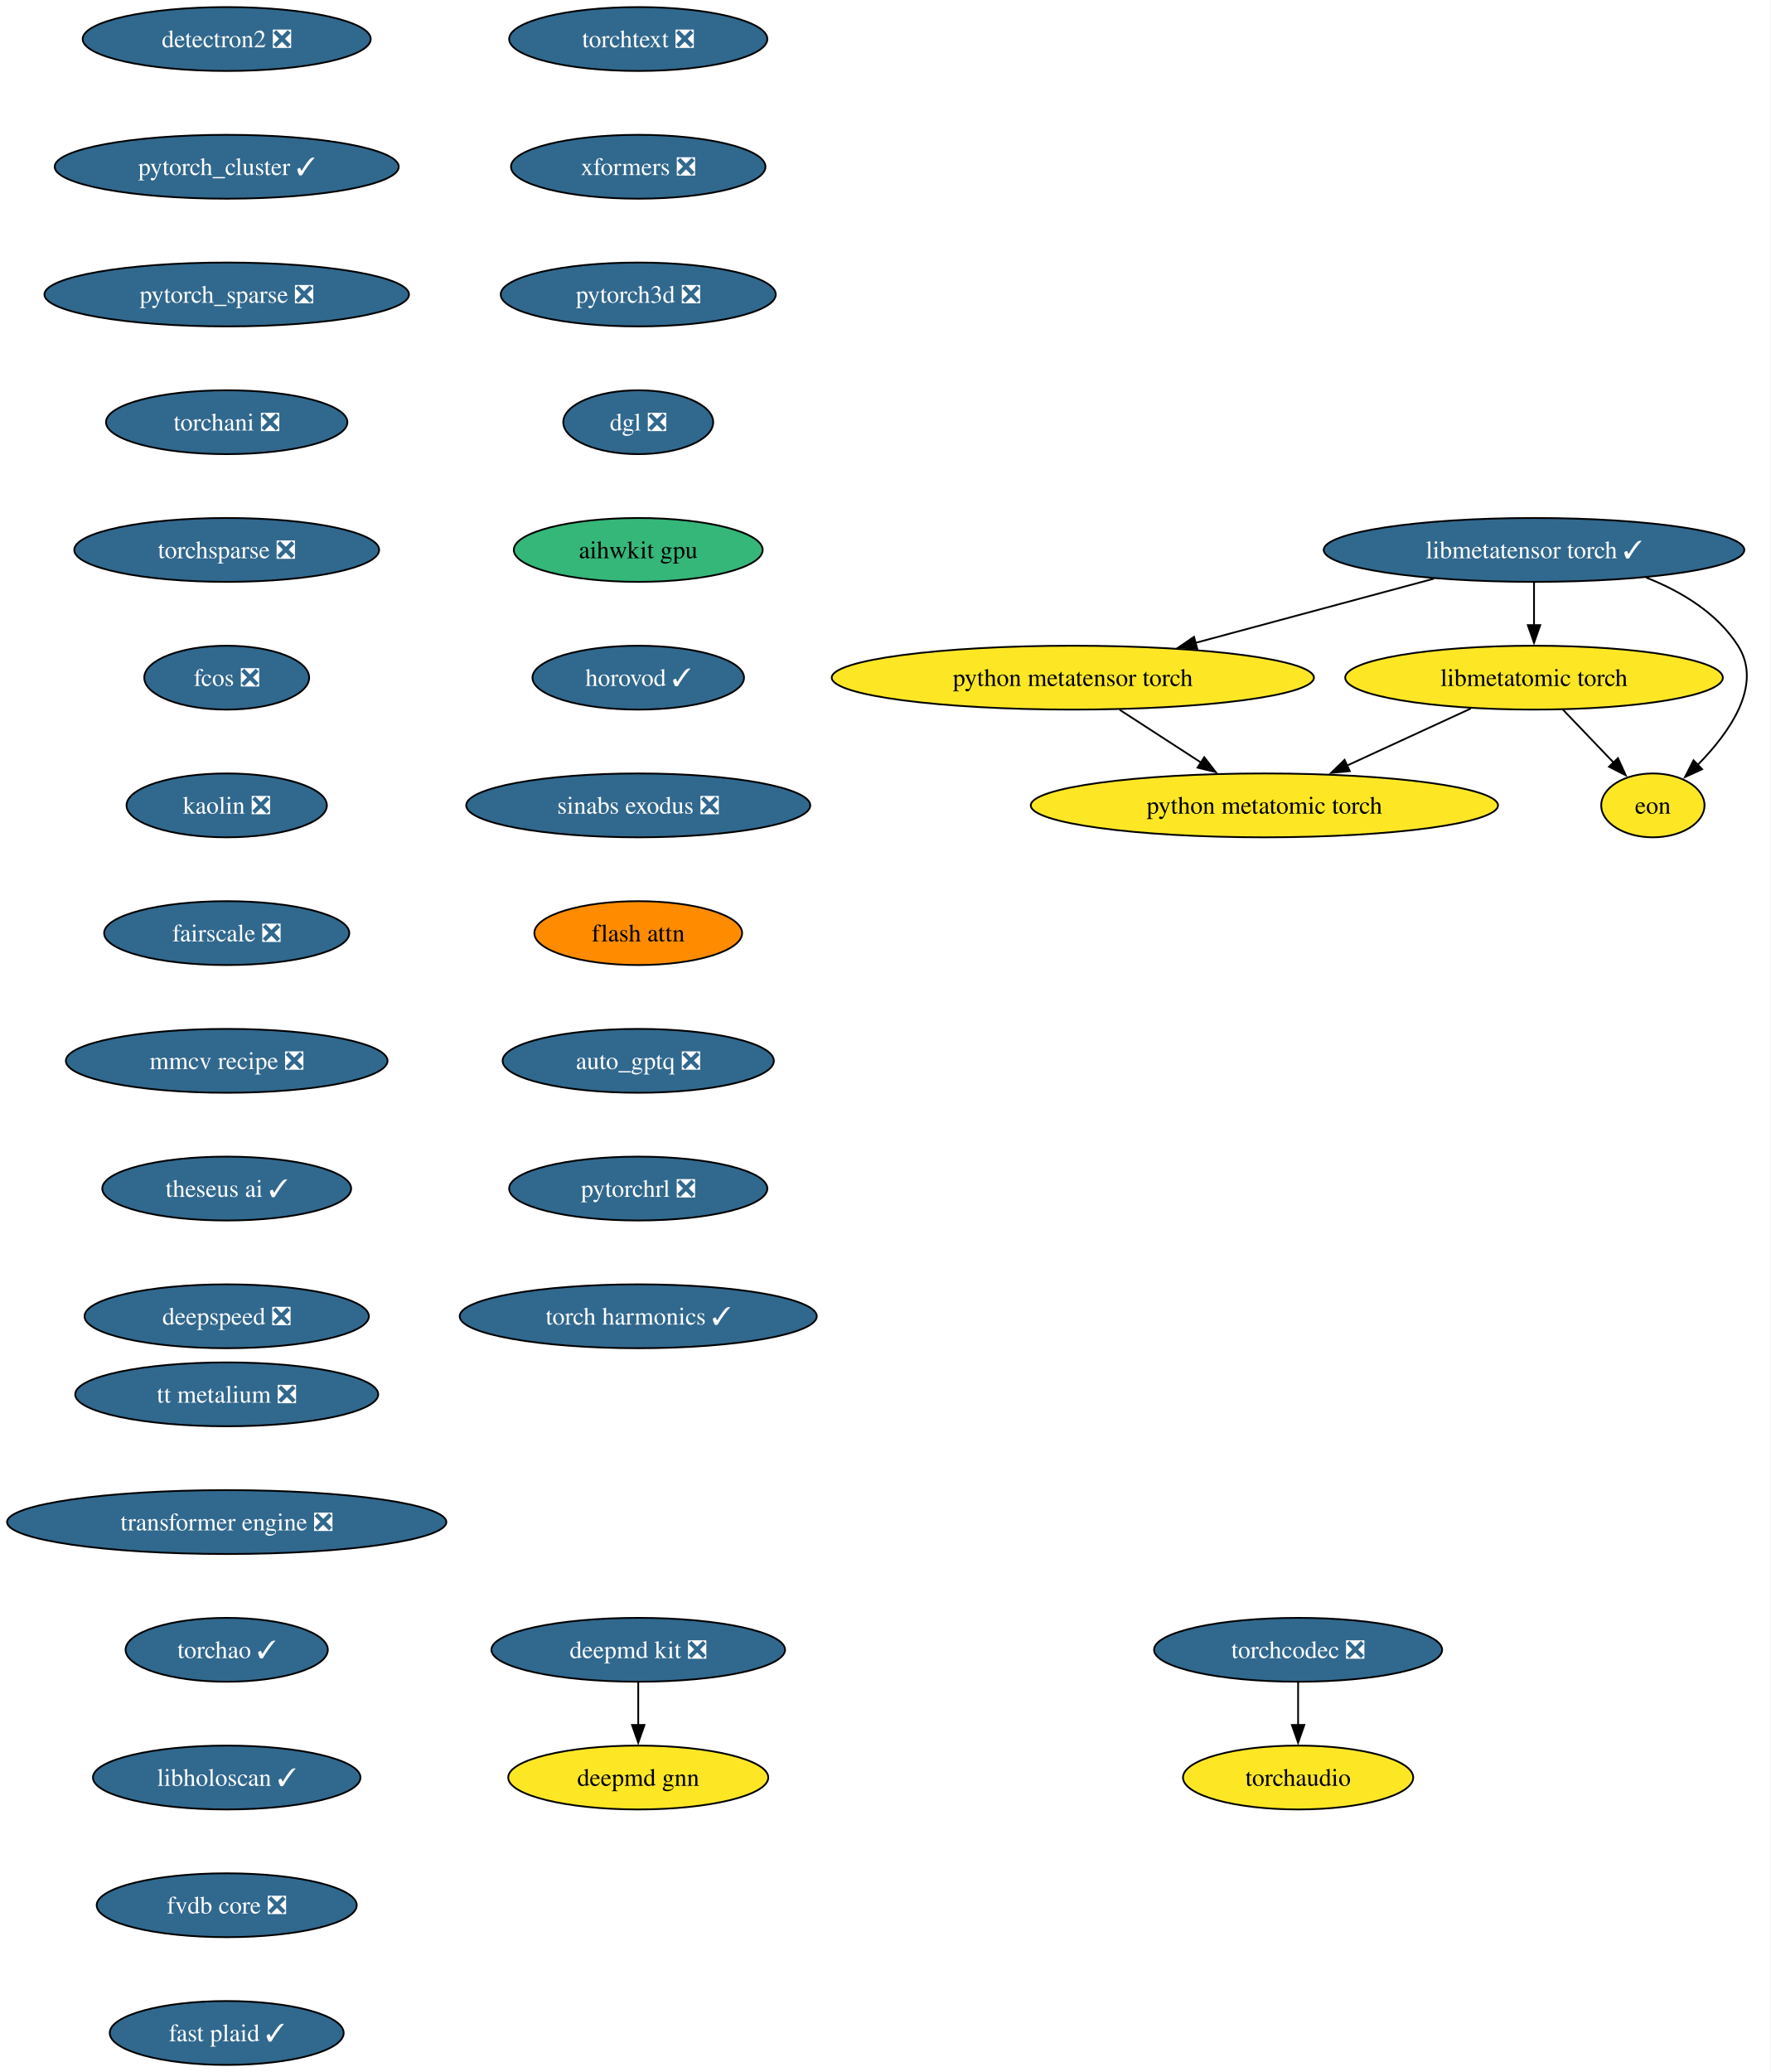
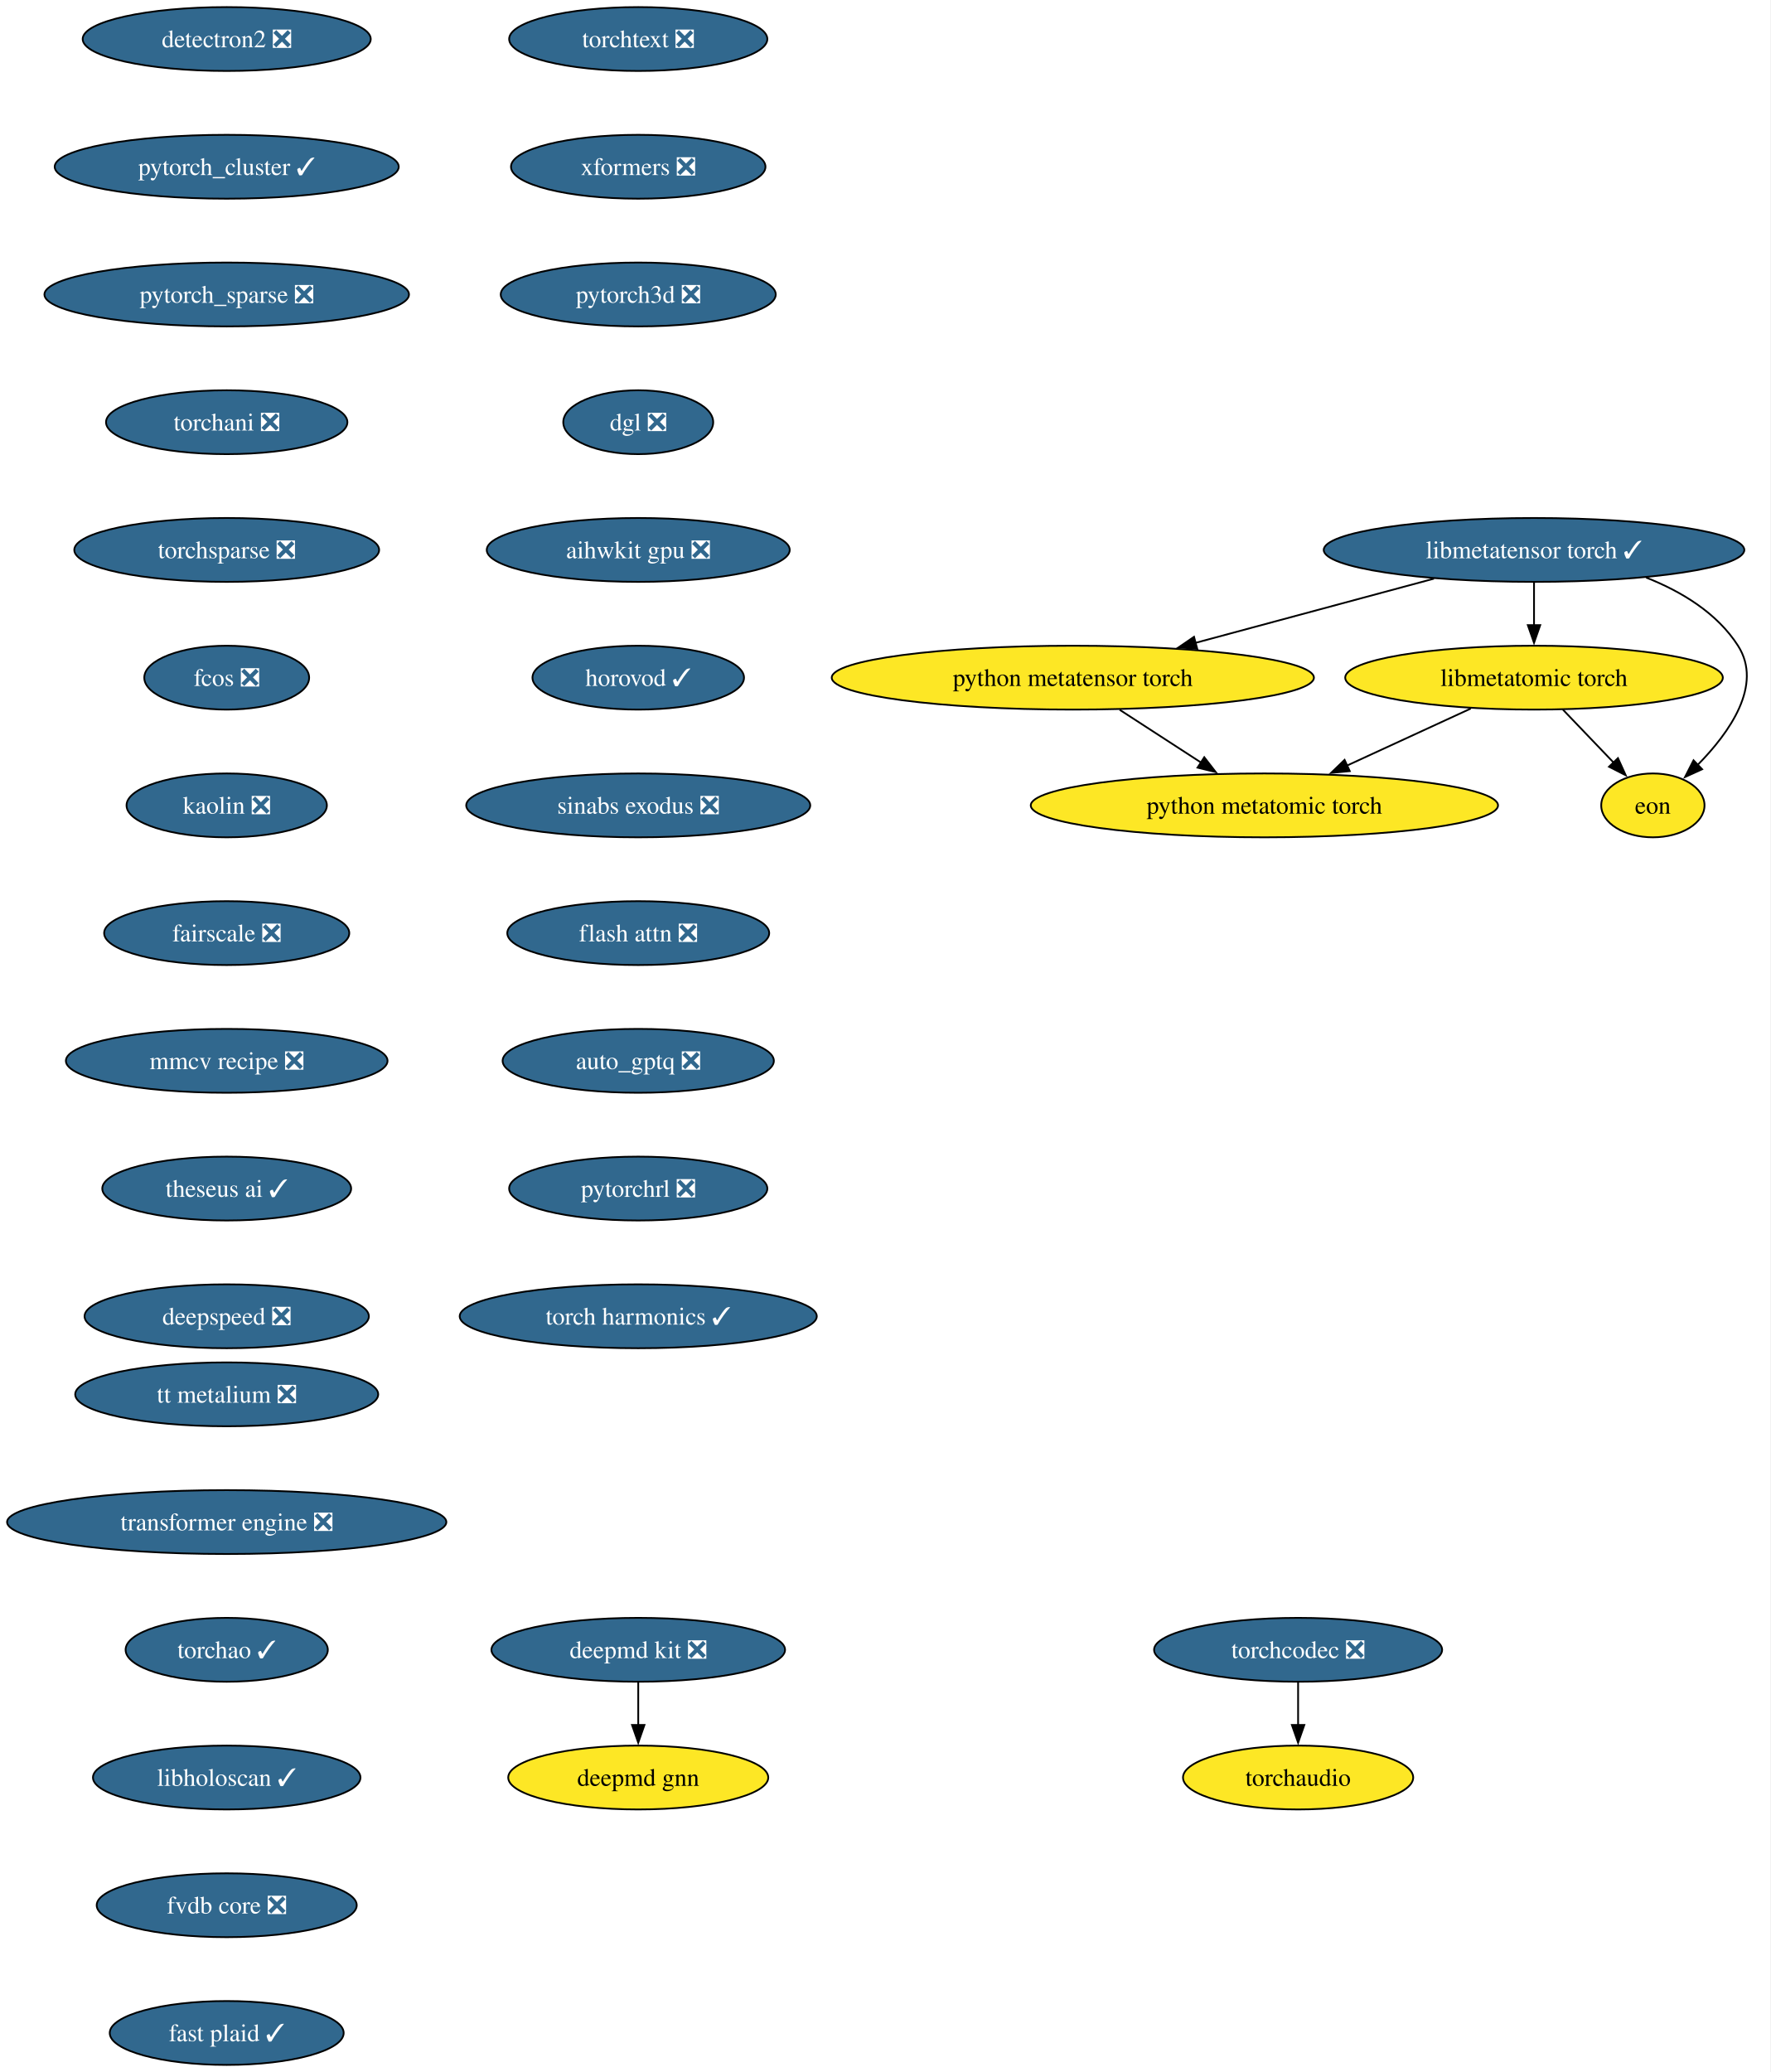
<svg xmlns="http://www.w3.org/2000/svg" xmlns:xlink="http://www.w3.org/1999/xlink" width="998pt" height="1168pt" viewBox="0.00 0.00 998.00 1168.00">
  <g id="graph0" class="graph" transform="scale(1 1) rotate(0) translate(4 1164)">
    <polygon fill="white" stroke="none" points="-4,4 -4,-1164 994.01,-1164 994.01,4 -4,4" />
    <g id="node1" class="node">
      <g id="a_node1">
        <a xlink:href="https://github.com/conda-forge/deepmd-kit-feedstock/pull/134" xlink:title="deepmd kit ❎">
          <ellipse fill="#31688e" stroke="black" cx="355.81" cy="-234" rx="82.77" ry="18" />
          <text xml:space="preserve" text-anchor="middle" x="355.81" y="-229.32" font-family="Times,serif" font-size="14.00" fill="white">deepmd kit ❎</text>
        </a>
      </g>
    </g>
    <g id="node2" class="node">
      <g id="a_node2">
        <a xlink:href="https://github.com/conda-forge/deepmd-gnn-feedstock" xlink:title="deepmd gnn">
          <ellipse fill="#fde725" stroke="black" cx="355.81" cy="-162" rx="73.3" ry="18" />
          <text xml:space="preserve" text-anchor="middle" x="355.81" y="-157.32" font-family="Times,serif" font-size="14.00">deepmd gnn</text>
        </a>
      </g>
    </g>
    <g id="edge1" class="edge">
      <path fill="none" stroke="black" d="M355.81,-215.7C355.81,-208.41 355.81,-199.73 355.81,-191.54" />
      <polygon fill="black" stroke="black" points="359.31,-191.62 355.81,-181.62 352.31,-191.62 359.31,-191.62" />
    </g>
    <g id="node3" class="node">
      <g id="a_node3">
        <a xlink:href="https://github.com/conda-forge/detectron2-feedstock/pull/59" xlink:title="detectron2 ❎">
          <ellipse fill="#31688e" stroke="black" cx="123.81" cy="-1142" rx="81.2" ry="18" />
          <text xml:space="preserve" text-anchor="middle" x="123.81" y="-1137.33" font-family="Times,serif" font-size="14.00" fill="white">detectron2 ❎</text>
        </a>
      </g>
    </g>
    <g id="node4" class="node">
      <g id="a_node4">
        <a xlink:href="https://github.com/conda-forge/pytorch_cluster-feedstock/pull/69" xlink:title="pytorch_cluster ✓">
          <ellipse fill="#31688e" stroke="black" cx="123.81" cy="-1070" rx="96.98" ry="18" />
          <text xml:space="preserve" text-anchor="middle" x="123.81" y="-1065.33" font-family="Times,serif" font-size="14.00" fill="white">pytorch_cluster ✓</text>
        </a>
      </g>
    </g>
    <g id="node5" class="node">
      <g id="a_node5">
        <a xlink:href="https://github.com/conda-forge/pytorch_sparse-feedstock/pull/80" xlink:title="pytorch_sparse ❎">
          <ellipse fill="#31688e" stroke="black" cx="123.81" cy="-998" rx="102.77" ry="18" />
          <text xml:space="preserve" text-anchor="middle" x="123.81" y="-993.33" font-family="Times,serif" font-size="14.00" fill="white">pytorch_sparse ❎</text>
        </a>
      </g>
    </g>
    <g id="node6" class="node">
      <g id="a_node6">
        <a xlink:href="https://github.com/conda-forge/torchani-feedstock/pull/63" xlink:title="torchani ❎">
          <ellipse fill="#31688e" stroke="black" cx="123.81" cy="-926" rx="68.04" ry="18" />
          <text xml:space="preserve" text-anchor="middle" x="123.81" y="-921.33" font-family="Times,serif" font-size="14.00" fill="white">torchani ❎</text>
        </a>
      </g>
    </g>
    <g id="node7" class="node">
      <g id="a_node7">
        <a xlink:href="https://github.com/conda-forge/torchsparse-feedstock/pull/48" xlink:title="torchsparse ❎">
          <ellipse fill="#31688e" stroke="black" cx="123.81" cy="-854" rx="85.93" ry="18" />
          <text xml:space="preserve" text-anchor="middle" x="123.81" y="-849.33" font-family="Times,serif" font-size="14.00" fill="white">torchsparse ❎</text>
        </a>
      </g>
    </g>
    <g id="node8" class="node">
      <g id="a_node8">
        <a xlink:href="https://github.com/conda-forge/fcos-feedstock/pull/32" xlink:title="fcos ❎">
          <ellipse fill="#31688e" stroke="black" cx="123.81" cy="-782" rx="46.47" ry="18" />
          <text xml:space="preserve" text-anchor="middle" x="123.81" y="-777.33" font-family="Times,serif" font-size="14.00" fill="white">fcos ❎</text>
        </a>
      </g>
    </g>
    <g id="node9" class="node">
      <g id="a_node9">
        <a xlink:href="https://github.com/conda-forge/kaolin-feedstock/pull/50" xlink:title="kaolin ❎">
          <ellipse fill="#31688e" stroke="black" cx="123.81" cy="-710" rx="56.47" ry="18" />
          <text xml:space="preserve" text-anchor="middle" x="123.81" y="-705.33" font-family="Times,serif" font-size="14.00" fill="white">kaolin ❎</text>
        </a>
      </g>
    </g>
    <g id="node10" class="node">
      <g id="a_node10">
        <a xlink:href="https://github.com/conda-forge/fairscale-feedstock/pull/47" xlink:title="fairscale ❎">
          <ellipse fill="#31688e" stroke="black" cx="123.81" cy="-638" rx="69.1" ry="18" />
          <text xml:space="preserve" text-anchor="middle" x="123.81" y="-633.33" font-family="Times,serif" font-size="14.00" fill="white">fairscale ❎</text>
        </a>
      </g>
    </g>
    <g id="node11" class="node">
      <g id="a_node11">
        <a xlink:href="https://github.com/conda-forge/mmcv-recipe-feedstock/pull/52" xlink:title="mmcv recipe ❎">
          <ellipse fill="#31688e" stroke="black" cx="123.81" cy="-566" rx="90.67" ry="18" />
          <text xml:space="preserve" text-anchor="middle" x="123.81" y="-561.33" font-family="Times,serif" font-size="14.00" fill="white">mmcv recipe ❎</text>
        </a>
      </g>
    </g>
    <g id="node12" class="node">
      <g id="a_node12">
        <a xlink:href="https://github.com/conda-forge/theseus-ai-feedstock/pull/35" xlink:title="theseus ai ✓">
          <ellipse fill="#31688e" stroke="black" cx="123.81" cy="-494" rx="70.15" ry="18" />
          <text xml:space="preserve" text-anchor="middle" x="123.81" y="-489.32" font-family="Times,serif" font-size="14.00" fill="white">theseus ai ✓</text>
        </a>
      </g>
    </g>
    <g id="node13" class="node">
      <g id="a_node13">
        <a xlink:href="https://github.com/conda-forge/deepspeed-feedstock/pull/122" xlink:title="deepspeed ❎">
          <ellipse fill="#31688e" stroke="black" cx="123.81" cy="-422" rx="80.14" ry="18" />
          <text xml:space="preserve" text-anchor="middle" x="123.81" y="-417.32" font-family="Times,serif" font-size="14.00" fill="white">deepspeed ❎</text>
        </a>
      </g>
    </g>
    <g id="node14" class="node">
      <g id="a_node14">
        <a xlink:href="https://github.com/conda-forge/torchtext-feedstock/pull/40" xlink:title="torchtext ❎">
          <ellipse fill="#31688e" stroke="black" cx="355.81" cy="-1142" rx="72.78" ry="18" />
          <text xml:space="preserve" text-anchor="middle" x="355.81" y="-1137.33" font-family="Times,serif" font-size="14.00" fill="white">torchtext ❎</text>
        </a>
      </g>
    </g>
    <g id="node15" class="node">
      <g id="a_node15">
        <a xlink:href="https://github.com/conda-forge/xformers-feedstock/pull/73" xlink:title="xformers ❎">
          <ellipse fill="#31688e" stroke="black" cx="355.81" cy="-1070" rx="71.73" ry="18" />
          <text xml:space="preserve" text-anchor="middle" x="355.81" y="-1065.33" font-family="Times,serif" font-size="14.00" fill="white">xformers ❎</text>
        </a>
      </g>
    </g>
    <g id="node16" class="node">
      <g id="a_node16">
        <a xlink:href="https://github.com/conda-forge/pytorch3d-feedstock/pull/38" xlink:title="pytorch3d ❎">
          <ellipse fill="#31688e" stroke="black" cx="355.81" cy="-998" rx="77.52" ry="18" />
          <text xml:space="preserve" text-anchor="middle" x="355.81" y="-993.33" font-family="Times,serif" font-size="14.00" fill="white">pytorch3d ❎</text>
        </a>
      </g>
    </g>
    <g id="node17" class="node">
      <g id="a_node17">
        <a xlink:href="https://github.com/conda-forge/dgl-feedstock/pull/67" xlink:title="dgl ❎">
          <ellipse fill="#31688e" stroke="black" cx="355.81" cy="-926" rx="42.26" ry="18" />
          <text xml:space="preserve" text-anchor="middle" x="355.81" y="-921.33" font-family="Times,serif" font-size="14.00" fill="white">dgl ❎</text>
        </a>
      </g>
    </g>
    <g id="node18" class="node">
      <g id="a_node18">
-         <a xlink:href="https://github.com/conda-forge/aihwkit-gpu-feedstock" xlink:title="aihwkit gpu">
-           <ellipse fill="#35b779" stroke="black" cx="355.81" cy="-854" rx="70.15" ry="18" />
-           <text xml:space="preserve" text-anchor="middle" x="355.81" y="-849.33" font-family="Times,serif" font-size="14.00">aihwkit gpu</text>
+         <a xlink:href="https://github.com/conda-forge/aihwkit-gpu-feedstock/pull/37" xlink:title="aihwkit gpu ❎">
+           <ellipse fill="#31688e" stroke="black" cx="355.81" cy="-854" rx="85.41" ry="18" />
+           <text xml:space="preserve" text-anchor="middle" x="355.81" y="-849.33" font-family="Times,serif" font-size="14.00" fill="white">aihwkit gpu ❎</text>
        </a>
      </g>
    </g>
    <g id="node19" class="node">
      <g id="a_node19">
        <a xlink:href="https://github.com/conda-forge/horovod-feedstock/pull/47" xlink:title="horovod ✓">
          <ellipse fill="#31688e" stroke="black" cx="355.81" cy="-782" rx="59.63" ry="18" />
          <text xml:space="preserve" text-anchor="middle" x="355.81" y="-777.33" font-family="Times,serif" font-size="14.00" fill="white">horovod ✓</text>
        </a>
      </g>
    </g>
    <g id="node20" class="node">
      <g id="a_node20">
        <a xlink:href="https://github.com/conda-forge/sinabs-exodus-feedstock/pull/27" xlink:title="sinabs exodus ❎">
          <ellipse fill="#31688e" stroke="black" cx="355.81" cy="-710" rx="96.98" ry="18" />
          <text xml:space="preserve" text-anchor="middle" x="355.81" y="-705.33" font-family="Times,serif" font-size="14.00" fill="white">sinabs exodus ❎</text>
        </a>
      </g>
    </g>
    <g id="node21" class="node">
      <g id="a_node21">
-         <a xlink:href="https://github.com/conda-forge/flash-attn-feedstock" xlink:title="flash attn">
-           <ellipse fill="#ff8c00" stroke="black" cx="355.81" cy="-638" rx="58.57" ry="18" />
-           <text xml:space="preserve" text-anchor="middle" x="355.81" y="-633.33" font-family="Times,serif" font-size="14.00">flash attn</text>
+         <a xlink:href="https://github.com/conda-forge/flash-attn-feedstock/pull/50" xlink:title="flash attn ❎">
+           <ellipse fill="#31688e" stroke="black" cx="355.81" cy="-638" rx="73.83" ry="18" />
+           <text xml:space="preserve" text-anchor="middle" x="355.81" y="-633.33" font-family="Times,serif" font-size="14.00" fill="white">flash attn ❎</text>
        </a>
      </g>
    </g>
    <g id="node22" class="node">
      <g id="a_node22">
        <a xlink:href="https://github.com/conda-forge/auto_gptq-feedstock/pull/24" xlink:title="auto_gptq ❎">
          <ellipse fill="#31688e" stroke="black" cx="355.81" cy="-566" rx="76.46" ry="18" />
          <text xml:space="preserve" text-anchor="middle" x="355.81" y="-561.33" font-family="Times,serif" font-size="14.00" fill="white">auto_gptq ❎</text>
        </a>
      </g>
    </g>
    <g id="node23" class="node">
      <g id="a_node23">
        <a xlink:href="https://github.com/conda-forge/pytorchrl-feedstock/pull/22" xlink:title="pytorchrl ❎">
          <ellipse fill="#31688e" stroke="black" cx="355.81" cy="-494" rx="72.78" ry="18" />
          <text xml:space="preserve" text-anchor="middle" x="355.81" y="-489.32" font-family="Times,serif" font-size="14.00" fill="white">pytorchrl ❎</text>
        </a>
      </g>
    </g>
    <g id="node29" class="node">
      <g id="a_node29">
        <a xlink:href="https://github.com/conda-forge/torch-harmonics-feedstock/pull/27" xlink:title="torch harmonics ✓">
          <ellipse fill="#31688e" stroke="black" cx="355.81" cy="-422" rx="100.66" ry="18" />
          <text xml:space="preserve" text-anchor="middle" x="355.81" y="-417.32" font-family="Times,serif" font-size="14.00" fill="white">torch harmonics ✓</text>
        </a>
      </g>
    </g>
    <g id="node24" class="node">
      <g id="a_node24">
        <a xlink:href="https://github.com/conda-forge/libmetatensor-torch-feedstock/pull/41" xlink:title="libmetatensor torch ✓">
          <ellipse fill="#31688e" stroke="black" cx="860.81" cy="-854" rx="118.55" ry="18" />
          <text xml:space="preserve" text-anchor="middle" x="860.81" y="-849.33" font-family="Times,serif" font-size="14.00" fill="white">libmetatensor torch ✓</text>
        </a>
      </g>
    </g>
    <g id="node25" class="node">
      <g id="a_node25">
        <a xlink:href="https://github.com/conda-forge/python-metatensor-torch-feedstock" xlink:title="python metatensor torch">
          <ellipse fill="#fde725" stroke="black" cx="600.81" cy="-782" rx="135.91" ry="18" />
          <text xml:space="preserve" text-anchor="middle" x="600.81" y="-777.33" font-family="Times,serif" font-size="14.00">python metatensor torch</text>
        </a>
      </g>
    </g>
    <g id="edge21" class="edge">
      <path fill="none" stroke="black" d="M804.4,-837.81C764.91,-827.18 711.92,-812.91 669.9,-801.6" />
      <polygon fill="black" stroke="black" points="670.95,-798.26 660.38,-799.04 669.13,-805.02 670.95,-798.26" />
    </g>
    <g id="node26" class="node">
      <g id="a_node26">
        <a xlink:href="https://github.com/conda-forge/libmetatomic-torch-feedstock" xlink:title="libmetatomic torch">
          <ellipse fill="#fde725" stroke="black" cx="860.81" cy="-782" rx="106.45" ry="18" />
          <text xml:space="preserve" text-anchor="middle" x="860.81" y="-777.33" font-family="Times,serif" font-size="14.00">libmetatomic torch</text>
        </a>
      </g>
    </g>
    <g id="edge22" class="edge">
      <path fill="none" stroke="black" d="M860.81,-835.7C860.81,-828.41 860.81,-819.73 860.81,-811.54" />
      <polygon fill="black" stroke="black" points="864.31,-811.62 860.81,-801.62 857.31,-811.62 864.31,-811.62" />
    </g>
    <g id="node27" class="node">
      <g id="a_node27">
        <a xlink:href="https://github.com/conda-forge/eon-feedstock" xlink:title="eon">
          <ellipse fill="#fde725" stroke="black" cx="927.81" cy="-710" rx="29.11" ry="18" />
          <text xml:space="preserve" text-anchor="middle" x="927.81" y="-705.33" font-family="Times,serif" font-size="14.00">eon</text>
        </a>
      </g>
    </g>
    <g id="edge23" class="edge">
      <path fill="none" stroke="black" d="M923.97,-838.45C944.02,-830.53 964.02,-818.42 975.81,-800 990.01,-777.82 971.08,-751.07 952.98,-732.72" />
      <polygon fill="black" stroke="black" points="955.58,-730.37 945.93,-725.98 950.74,-735.42 955.58,-730.37" />
    </g>
    <g id="node28" class="node">
      <g id="a_node28">
        <a xlink:href="https://github.com/conda-forge/python-metatomic-torch-feedstock" xlink:title="python metatomic torch">
          <ellipse fill="#fde725" stroke="black" cx="708.81" cy="-710" rx="131.7" ry="18" />
          <text xml:space="preserve" text-anchor="middle" x="708.81" y="-705.33" font-family="Times,serif" font-size="14.00">python metatomic torch</text>
        </a>
      </g>
    </g>
    <g id="edge24" class="edge">
      <path fill="none" stroke="black" d="M627.23,-763.88C641.06,-754.91 658.19,-743.81 673.18,-734.09" />
      <polygon fill="black" stroke="black" points="674.91,-737.15 681.39,-728.77 671.1,-731.27 674.91,-737.15" />
    </g>
    <g id="edge25" class="edge">
      <path fill="none" stroke="black" d="M877.03,-764.05C885.66,-755.04 896.39,-743.83 905.76,-734.04" />
      <polygon fill="black" stroke="black" points="908.13,-736.63 912.51,-726.98 903.07,-731.79 908.13,-736.63" />
    </g>
    <g id="edge26" class="edge">
      <path fill="none" stroke="black" d="M825.17,-764.59C804.34,-754.99 777.81,-742.78 755.35,-732.43" />
      <polygon fill="black" stroke="black" points="756.94,-729.31 746.39,-728.31 754.01,-735.67 756.94,-729.31" />
    </g>
    <g id="node30" class="node">
      <g id="a_node30">
        <a xlink:href="https://github.com/conda-forge/torchaudio-feedstock" xlink:title="torchaudio">
          <ellipse fill="#fde725" stroke="black" cx="727.81" cy="-162" rx="64.89" ry="18" />
          <text xml:space="preserve" text-anchor="middle" x="727.81" y="-157.32" font-family="Times,serif" font-size="14.00">torchaudio</text>
        </a>
      </g>
    </g>
    <g id="node31" class="node">
      <g id="a_node31">
        <a xlink:href="https://github.com/conda-forge/tt-metalium-feedstock/pull/24" xlink:title="tt metalium ❎">
          <ellipse fill="#31688e" stroke="black" cx="123.81" cy="-378" rx="85.41" ry="18" />
          <text xml:space="preserve" text-anchor="middle" x="123.81" y="-373.32" font-family="Times,serif" font-size="14.00" fill="white">tt metalium ❎</text>
        </a>
      </g>
    </g>
    <g id="node32" class="node">
      <g id="a_node32">
        <a xlink:href="https://github.com/conda-forge/transformer-engine-feedstock/pull/41" xlink:title="transformer engine ❎">
          <ellipse fill="#31688e" stroke="black" cx="123.81" cy="-306" rx="123.81" ry="18" />
          <text xml:space="preserve" text-anchor="middle" x="123.81" y="-301.32" font-family="Times,serif" font-size="14.00" fill="white">transformer engine ❎</text>
        </a>
      </g>
    </g>
    <g id="node34" class="node">
      <g id="a_node34">
        <a xlink:href="https://github.com/conda-forge/torchao-feedstock/pull/17" xlink:title="torchao ✓">
          <ellipse fill="#31688e" stroke="black" cx="123.81" cy="-234" rx="57" ry="18" />
          <text xml:space="preserve" text-anchor="middle" x="123.81" y="-229.32" font-family="Times,serif" font-size="14.00" fill="white">torchao ✓</text>
        </a>
      </g>
    </g>
    <g id="node33" class="node">
      <g id="a_node33">
        <a xlink:href="https://github.com/conda-forge/torchcodec-feedstock/pull/70" xlink:title="torchcodec ❎">
          <ellipse fill="#31688e" stroke="black" cx="727.81" cy="-234" rx="81.2" ry="18" />
          <text xml:space="preserve" text-anchor="middle" x="727.81" y="-229.32" font-family="Times,serif" font-size="14.00" fill="white">torchcodec ❎</text>
        </a>
      </g>
    </g>
    <g id="edge29" class="edge">
      <path fill="none" stroke="black" d="M727.81,-215.7C727.81,-208.41 727.81,-199.73 727.81,-191.54" />
      <polygon fill="black" stroke="black" points="731.31,-191.62 727.81,-181.62 724.31,-191.62 731.31,-191.62" />
    </g>
    <g id="node35" class="node">
      <g id="a_node35">
        <a xlink:href="https://github.com/conda-forge/libholoscan-feedstock/pull/14" xlink:title="libholoscan ✓">
          <ellipse fill="#31688e" stroke="black" cx="123.81" cy="-162" rx="75.41" ry="18" />
          <text xml:space="preserve" text-anchor="middle" x="123.81" y="-157.32" font-family="Times,serif" font-size="14.00" fill="white">libholoscan ✓</text>
        </a>
      </g>
    </g>
    <g id="node36" class="node">
      <g id="a_node36">
        <a xlink:href="https://github.com/conda-forge/fvdb-core-feedstock/pull/35" xlink:title="fvdb core ❎">
          <ellipse fill="#31688e" stroke="black" cx="123.81" cy="-90" rx="73.3" ry="18" />
          <text xml:space="preserve" text-anchor="middle" x="123.81" y="-85.33" font-family="Times,serif" font-size="14.00" fill="white">fvdb core ❎</text>
        </a>
      </g>
    </g>
    <g id="node37" class="node">
      <g id="a_node37">
        <a xlink:href="https://github.com/conda-forge/fast-plaid-feedstock/pull/4" xlink:title="fast plaid ✓">
          <ellipse fill="#31688e" stroke="black" cx="123.81" cy="-18" rx="65.94" ry="18" />
          <text xml:space="preserve" text-anchor="middle" x="123.81" y="-13.32" font-family="Times,serif" font-size="14.00" fill="white">fast plaid ✓</text>
        </a>
      </g>
    </g>
  </g>
</svg>
